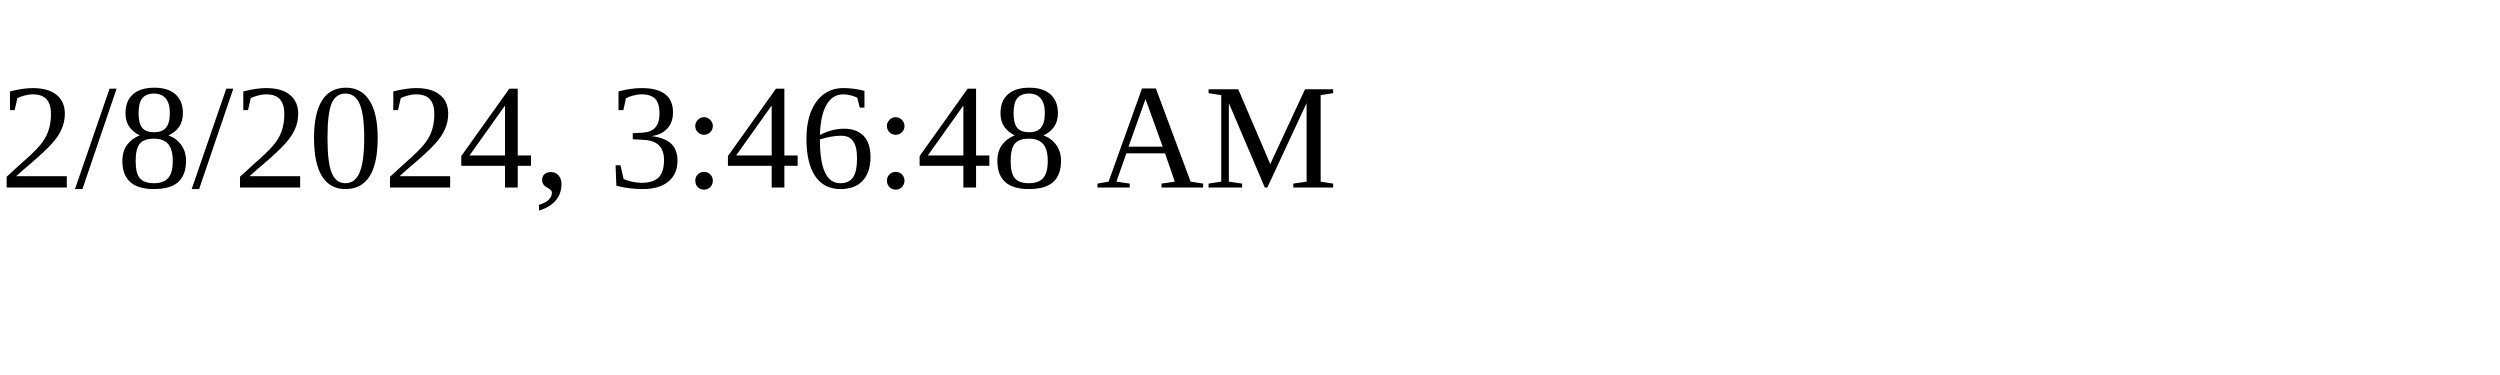
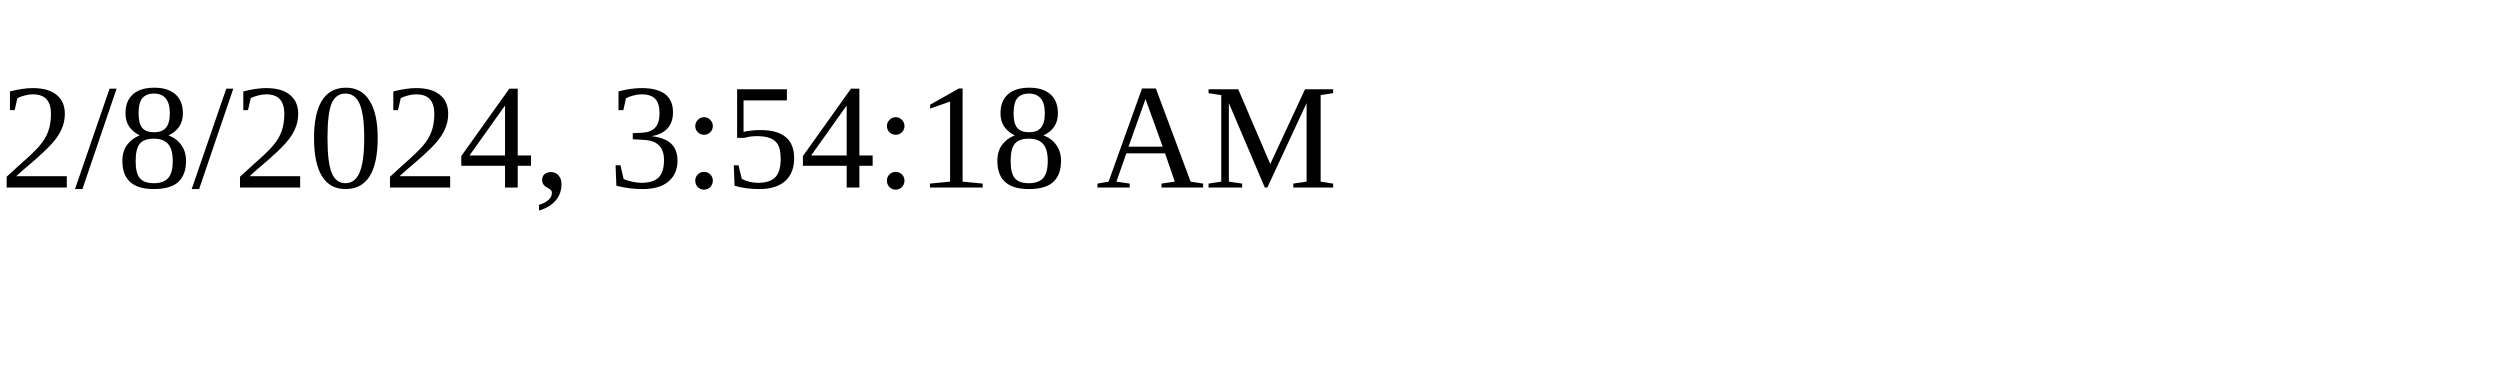
<svg xmlns="http://www.w3.org/2000/svg" height="30" width="200">
-   <text x="0" y="15">2/8/2024, 3:46:48 AM</text>
+   <text x="0" y="15">2/8/2024, 3:54:18 AM</text>
</svg>
